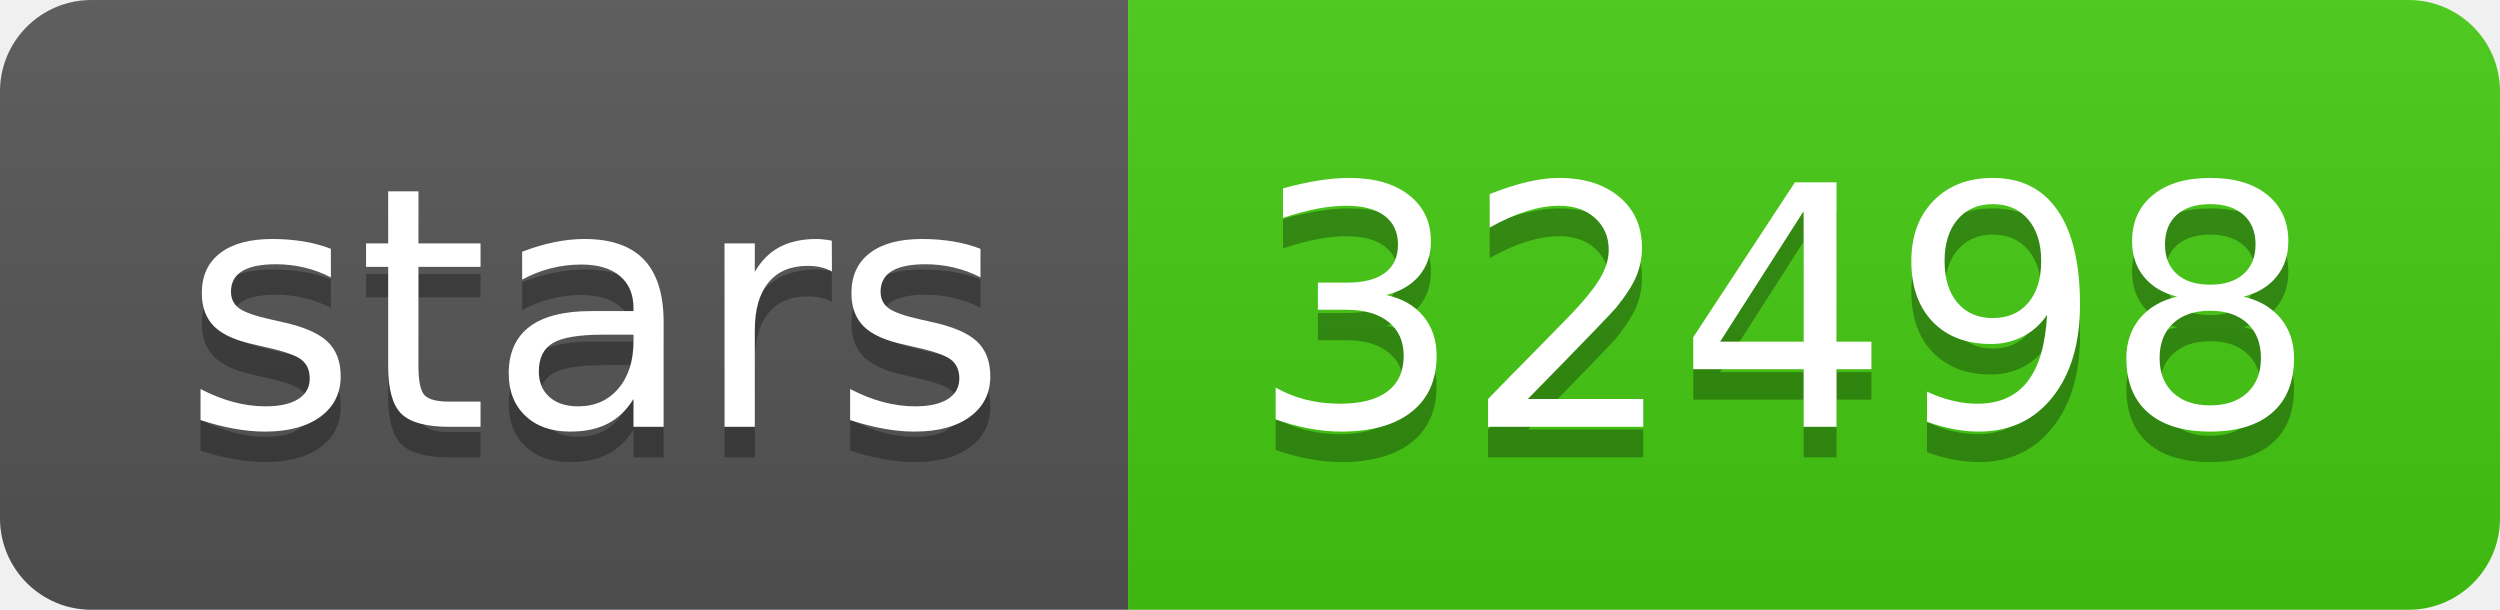
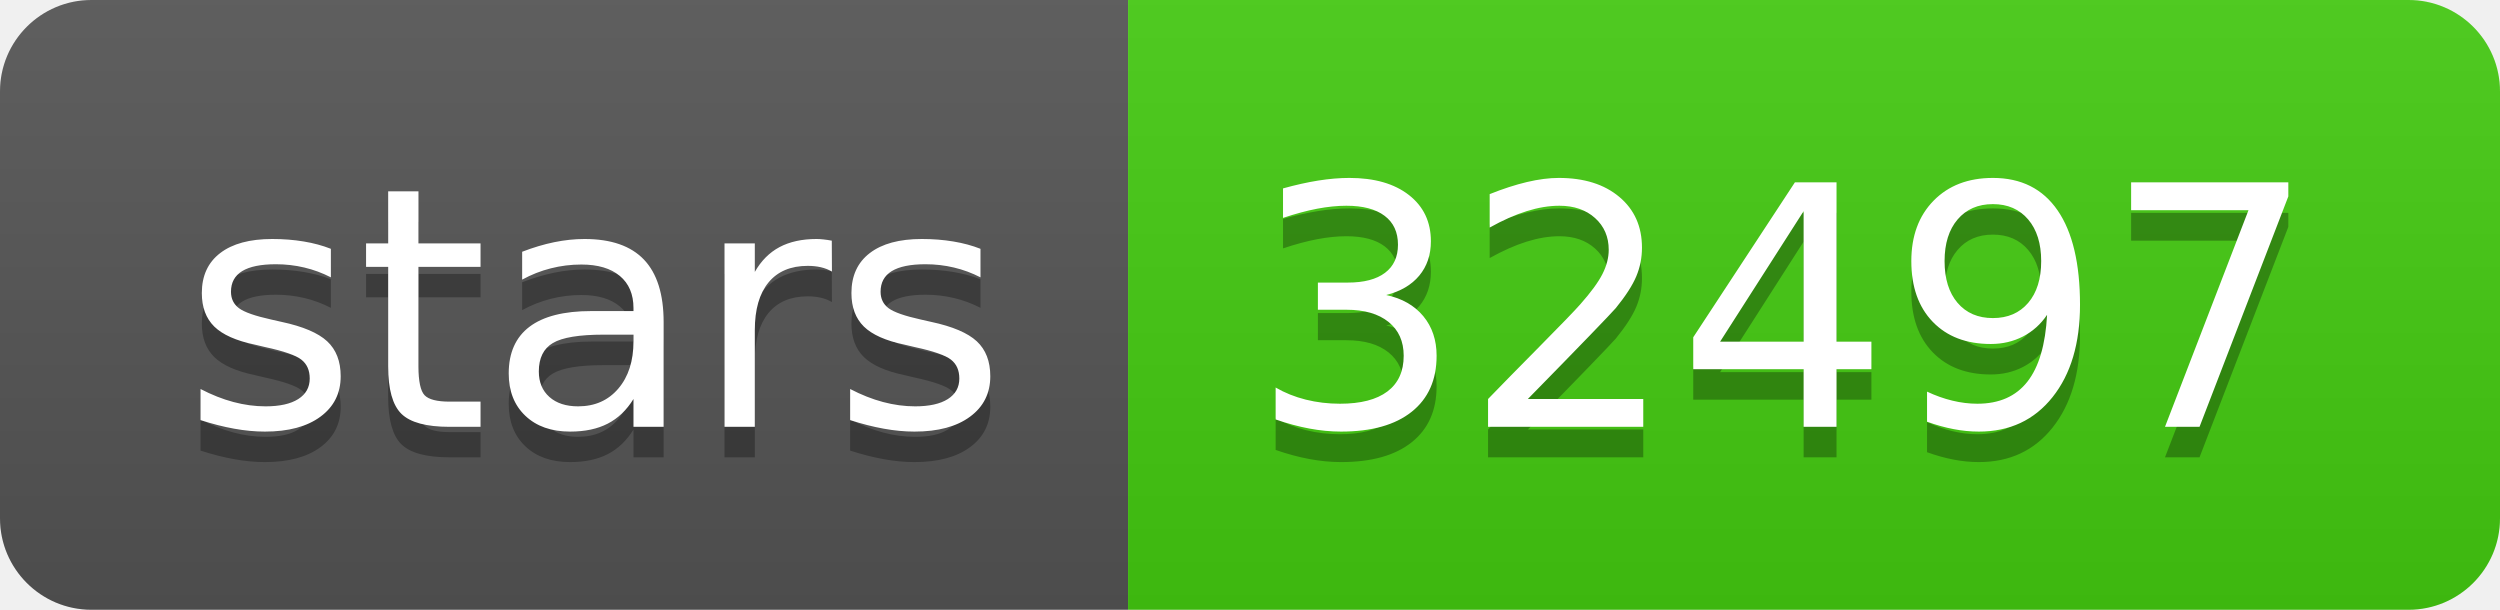
- <svg xmlns="http://www.w3.org/2000/svg" width="82" height="20" role="img" aria-label="stars: 32498">
+ <svg xmlns="http://www.w3.org/2000/svg" width="82" height="20" role="img" aria-label="stars: 32497">
  <linearGradient id="s" x2="0" y2="100%">
    <stop offset="0" stop-color="#bbb" stop-opacity=".1" />
    <stop offset="1" stop-opacity=".1" />
  </linearGradient>
  <clipPath id="r">
    <rect width="82" height="20" rx="3" fill="#fff" />
  </clipPath>
  <g clip-path="url(#r)">
    <rect width="37" height="20" fill="#555" />
    <rect x="37" width="45" height="20" fill="#4c1" />
    <rect width="82" height="20" fill="url(#s)" />
  </g>
  <g fill="#fff" text-anchor="middle" font-family="Verdana,Geneva,DejaVu Sans,sans-serif" text-rendering="geometricPrecision" font-size="110">
    <text aria-hidden="true" x="195" y="150" fill="#010101" fill-opacity=".3" transform="scale(.1)" textLength="270">stars</text>
    <text x="195" y="140" transform="scale(.1)" fill="#fff" textLength="270">stars</text>
-     <text aria-hidden="true" x="585" y="150" fill="#010101" fill-opacity=".3" transform="scale(.1)" textLength="350">32498</text>
-     <text x="585" y="140" transform="scale(.1)" fill="#fff" textLength="350">32498</text>
+     <text aria-hidden="true" x="585" y="150" fill="#010101" fill-opacity=".3" transform="scale(.1)" textLength="350">32497</text>
+     <text x="585" y="140" transform="scale(.1)" fill="#fff" textLength="350">32497</text>
  </g>
</svg>
